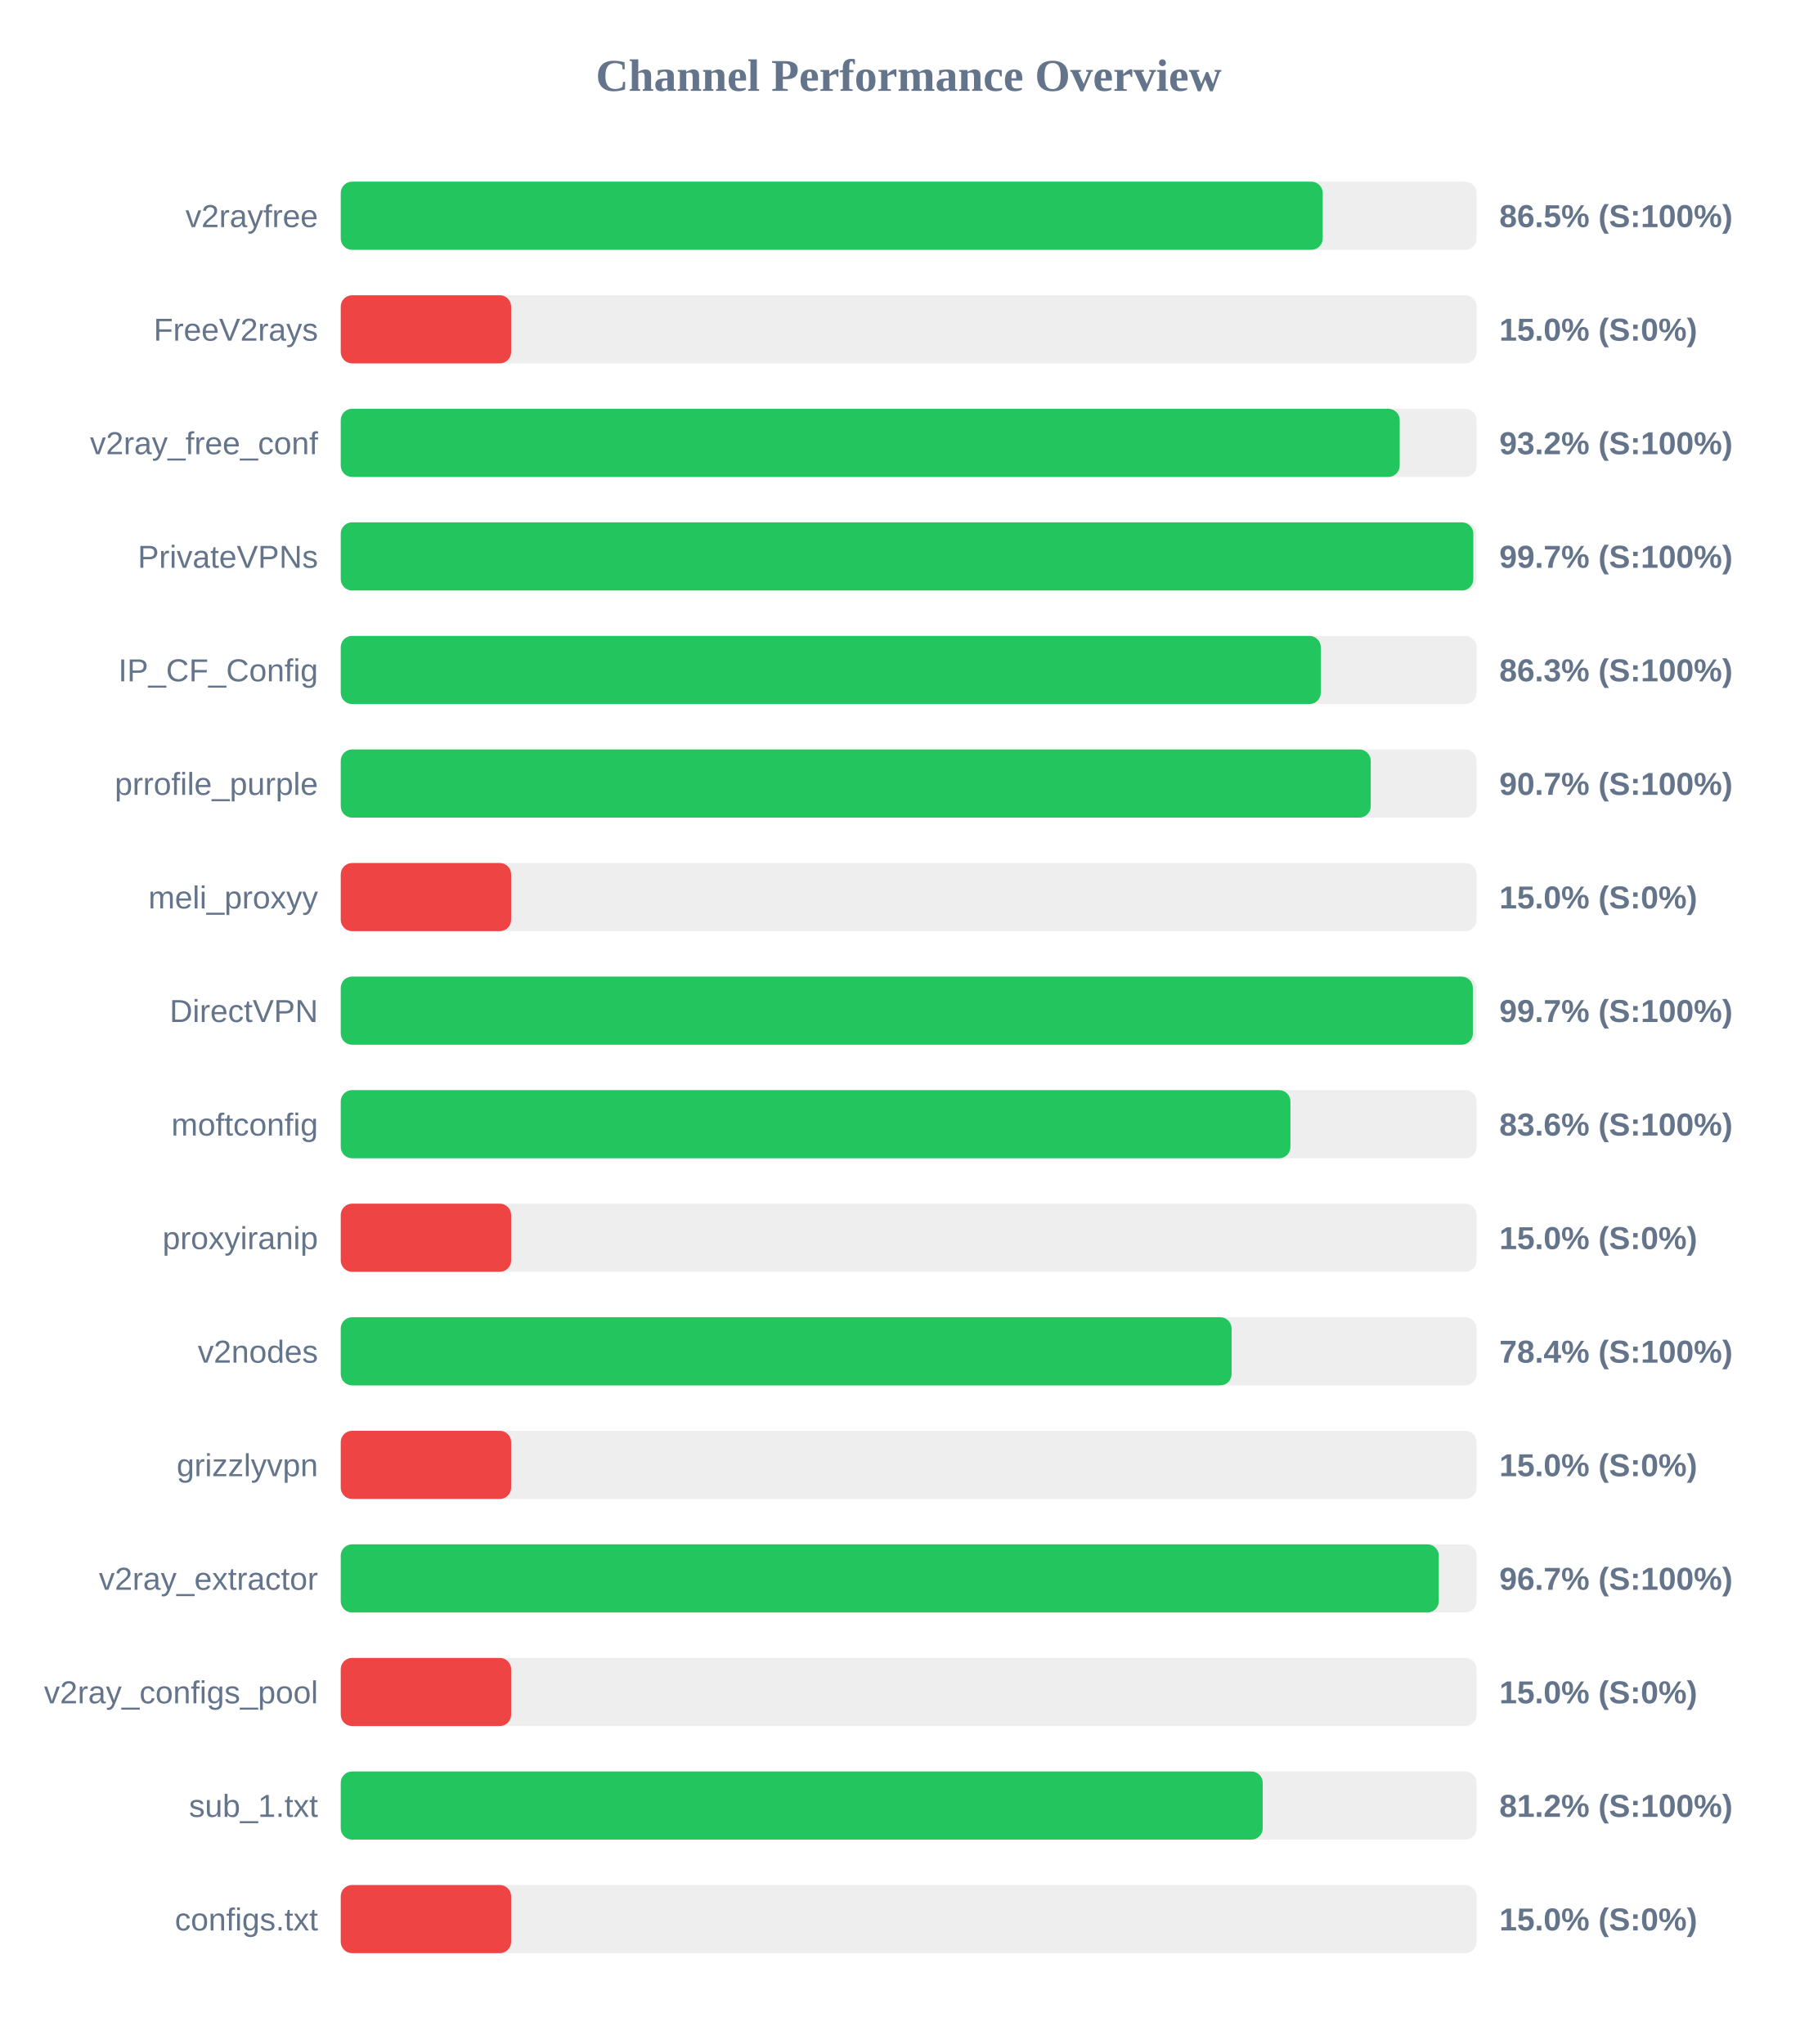
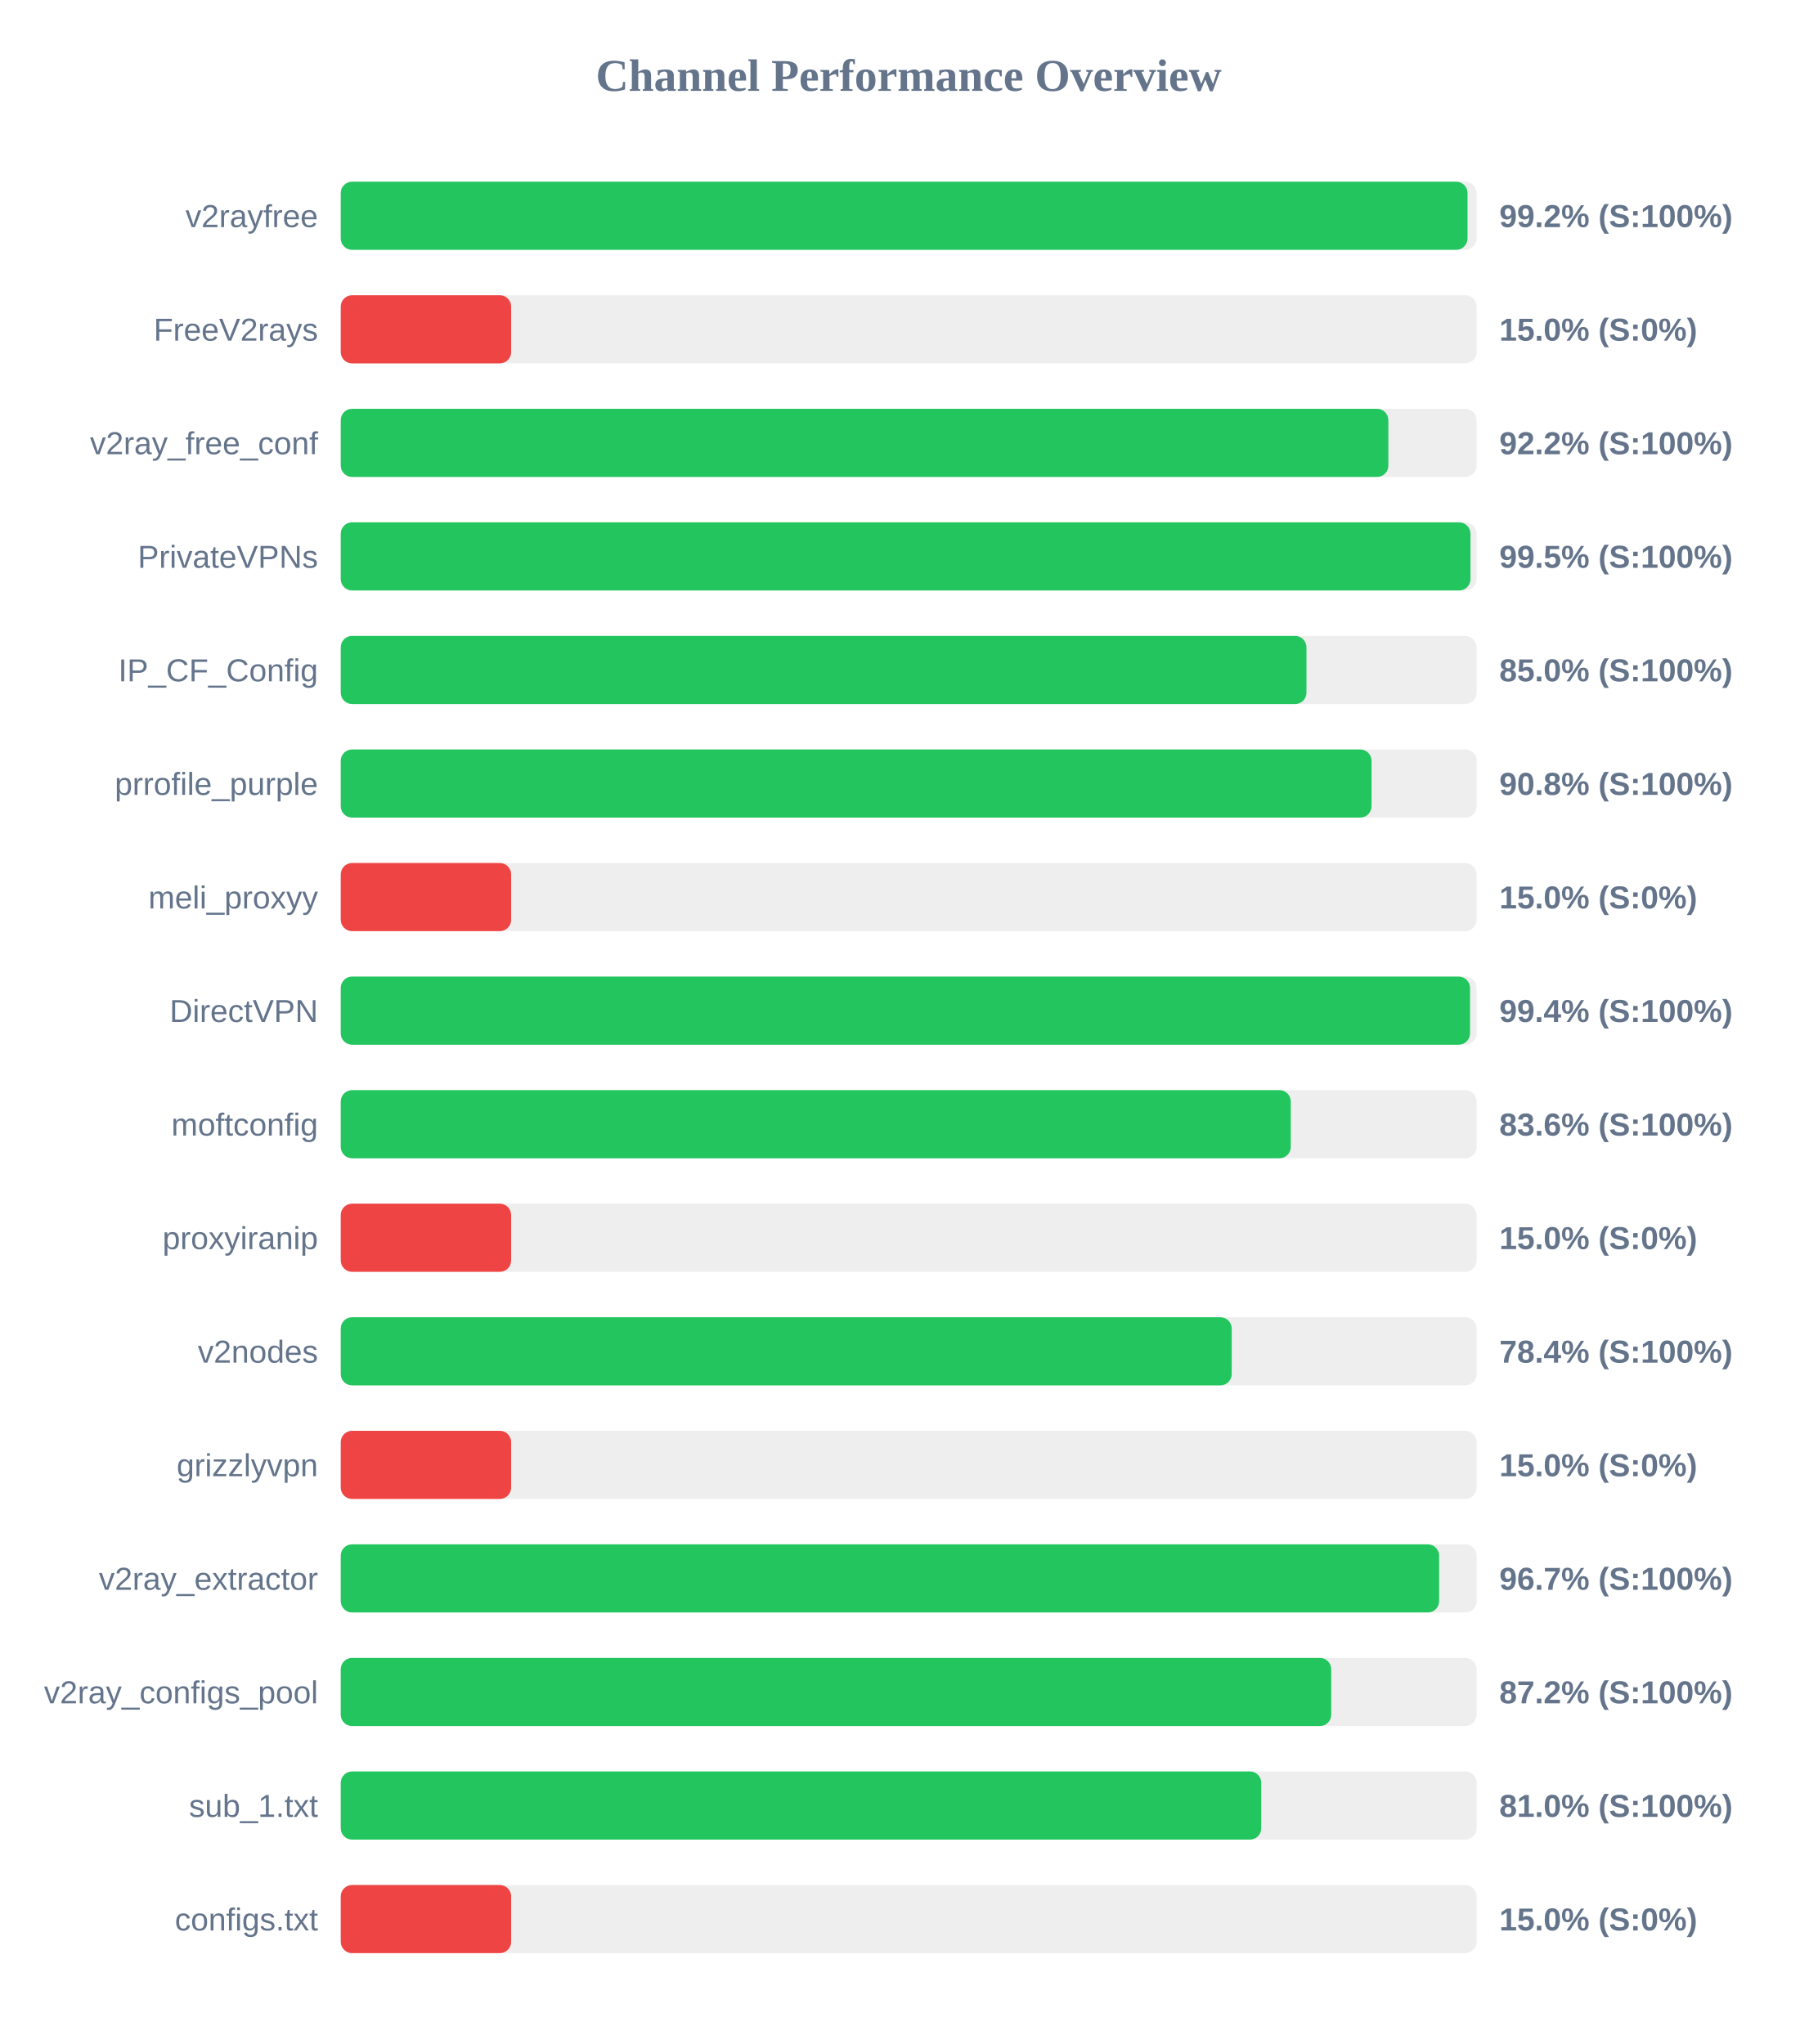
<svg xmlns="http://www.w3.org/2000/svg" width="800" height="900" version="1.1">
  <style>
        .row { font: 14px Arial; fill: #64748b; }
        .score { font: bold 14px Arial; fill: #64748b; }
    </style>
  <text x="400" y="40" text-anchor="middle" font-size="20px" font-weight="bold" fill="#64748b">Channel Performance Overview</text>
  <rect x="150" y="80" width="500" height="30" fill="#eee" rx="5" />
-   <rect x="150" y="80" width="432.25" height="30" fill="#22c55e" rx="5" />
+   <rect x="150" y="80" width="496.0" height="30" fill="#22c55e" rx="5" />
  <text x="140" y="100" text-anchor="end" class="row">v2rayfree</text>
-   <text x="660" y="100" text-anchor="start" class="score">86.5% (S:100%)</text>
+   <text x="660" y="100" text-anchor="start" class="score">99.2% (S:100%)</text>
  <rect x="150" y="130" width="500" height="30" fill="#eee" rx="5" />
  <rect x="150" y="130" width="75.0" height="30" fill="#ef4444" rx="5" />
  <text x="140" y="150" text-anchor="end" class="row">FreeV2rays</text>
  <text x="660" y="150" text-anchor="start" class="score">15.0% (S:0%)</text>
  <rect x="150" y="180" width="500" height="30" fill="#eee" rx="5" />
-   <rect x="150" y="180" width="466.15" height="30" fill="#22c55e" rx="5" />
+   <rect x="150" y="180" width="461.15" height="30" fill="#22c55e" rx="5" />
  <text x="140" y="200" text-anchor="end" class="row">v2ray_free_conf</text>
-   <text x="660" y="200" text-anchor="start" class="score">93.2% (S:100%)</text>
+   <text x="660" y="200" text-anchor="start" class="score">92.2% (S:100%)</text>
  <rect x="150" y="230" width="500" height="30" fill="#eee" rx="5" />
-   <rect x="150" y="230" width="498.55" height="30" fill="#22c55e" rx="5" />
+   <rect x="150" y="230" width="497.3" height="30" fill="#22c55e" rx="5" />
  <text x="140" y="250" text-anchor="end" class="row">PrivateVPNs</text>
-   <text x="660" y="250" text-anchor="start" class="score">99.7% (S:100%)</text>
+   <text x="660" y="250" text-anchor="start" class="score">99.5% (S:100%)</text>
  <rect x="150" y="280" width="500" height="30" fill="#eee" rx="5" />
-   <rect x="150" y="280" width="431.4" height="30" fill="#22c55e" rx="5" />
+   <rect x="150" y="280" width="425.1" height="30" fill="#22c55e" rx="5" />
  <text x="140" y="300" text-anchor="end" class="row">IP_CF_Config</text>
-   <text x="660" y="300" text-anchor="start" class="score">86.3% (S:100%)</text>
+   <text x="660" y="300" text-anchor="start" class="score">85.0% (S:100%)</text>
  <rect x="150" y="330" width="500" height="30" fill="#eee" rx="5" />
-   <rect x="150" y="330" width="453.4" height="30" fill="#22c55e" rx="5" />
+   <rect x="150" y="330" width="453.75" height="30" fill="#22c55e" rx="5" />
  <text x="140" y="350" text-anchor="end" class="row">prrofile_purple</text>
-   <text x="660" y="350" text-anchor="start" class="score">90.7% (S:100%)</text>
+   <text x="660" y="350" text-anchor="start" class="score">90.8% (S:100%)</text>
  <rect x="150" y="380" width="500" height="30" fill="#eee" rx="5" />
  <rect x="150" y="380" width="75.0" height="30" fill="#ef4444" rx="5" />
  <text x="140" y="400" text-anchor="end" class="row">meli_proxyy</text>
  <text x="660" y="400" text-anchor="start" class="score">15.0% (S:0%)</text>
  <rect x="150" y="430" width="500" height="30" fill="#eee" rx="5" />
-   <rect x="150" y="430" width="498.35" height="30" fill="#22c55e" rx="5" />
+   <rect x="150" y="430" width="497.1" height="30" fill="#22c55e" rx="5" />
  <text x="140" y="450" text-anchor="end" class="row">DirectVPN</text>
-   <text x="660" y="450" text-anchor="start" class="score">99.7% (S:100%)</text>
+   <text x="660" y="450" text-anchor="start" class="score">99.4% (S:100%)</text>
  <rect x="150" y="480" width="500" height="30" fill="#eee" rx="5" />
-   <rect x="150" y="480" width="418.05" height="30" fill="#22c55e" rx="5" />
+   <rect x="150" y="480" width="418.2" height="30" fill="#22c55e" rx="5" />
  <text x="140" y="500" text-anchor="end" class="row">moftconfig</text>
  <text x="660" y="500" text-anchor="start" class="score">83.6% (S:100%)</text>
  <rect x="150" y="530" width="500" height="30" fill="#eee" rx="5" />
  <rect x="150" y="530" width="75.0" height="30" fill="#ef4444" rx="5" />
  <text x="140" y="550" text-anchor="end" class="row">proxyiranip</text>
  <text x="660" y="550" text-anchor="start" class="score">15.0% (S:0%)</text>
  <rect x="150" y="580" width="500" height="30" fill="#eee" rx="5" />
-   <rect x="150" y="580" width="392.15" height="30" fill="#22c55e" rx="5" />
+   <rect x="150" y="580" width="392.2" height="30" fill="#22c55e" rx="5" />
  <text x="140" y="600" text-anchor="end" class="row">v2nodes</text>
  <text x="660" y="600" text-anchor="start" class="score">78.4% (S:100%)</text>
  <rect x="150" y="630" width="500" height="30" fill="#eee" rx="5" />
  <rect x="150" y="630" width="75.0" height="30" fill="#ef4444" rx="5" />
  <text x="140" y="650" text-anchor="end" class="row">grizzlyvpn</text>
  <text x="660" y="650" text-anchor="start" class="score">15.0% (S:0%)</text>
  <rect x="150" y="680" width="500" height="30" fill="#eee" rx="5" />
-   <rect x="150" y="680" width="483.35" height="30" fill="#22c55e" rx="5" />
+   <rect x="150" y="680" width="483.5" height="30" fill="#22c55e" rx="5" />
  <text x="140" y="700" text-anchor="end" class="row">v2ray_extractor</text>
  <text x="660" y="700" text-anchor="start" class="score">96.7% (S:100%)</text>
  <rect x="150" y="730" width="500" height="30" fill="#eee" rx="5" />
-   <rect x="150" y="730" width="75.0" height="30" fill="#ef4444" rx="5" />
+   <rect x="150" y="730" width="436.0" height="30" fill="#22c55e" rx="5" />
  <text x="140" y="750" text-anchor="end" class="row">v2ray_configs_pool</text>
-   <text x="660" y="750" text-anchor="start" class="score">15.0% (S:0%)</text>
+   <text x="660" y="750" text-anchor="start" class="score">87.2% (S:100%)</text>
  <rect x="150" y="780" width="500" height="30" fill="#eee" rx="5" />
-   <rect x="150" y="780" width="405.85" height="30" fill="#22c55e" rx="5" />
+   <rect x="150" y="780" width="405.2" height="30" fill="#22c55e" rx="5" />
  <text x="140" y="800" text-anchor="end" class="row">sub_1.txt</text>
-   <text x="660" y="800" text-anchor="start" class="score">81.2% (S:100%)</text>
+   <text x="660" y="800" text-anchor="start" class="score">81.0% (S:100%)</text>
  <rect x="150" y="830" width="500" height="30" fill="#eee" rx="5" />
  <rect x="150" y="830" width="75.0" height="30" fill="#ef4444" rx="5" />
  <text x="140" y="850" text-anchor="end" class="row">configs.txt</text>
  <text x="660" y="850" text-anchor="start" class="score">15.0% (S:0%)</text>
</svg>
